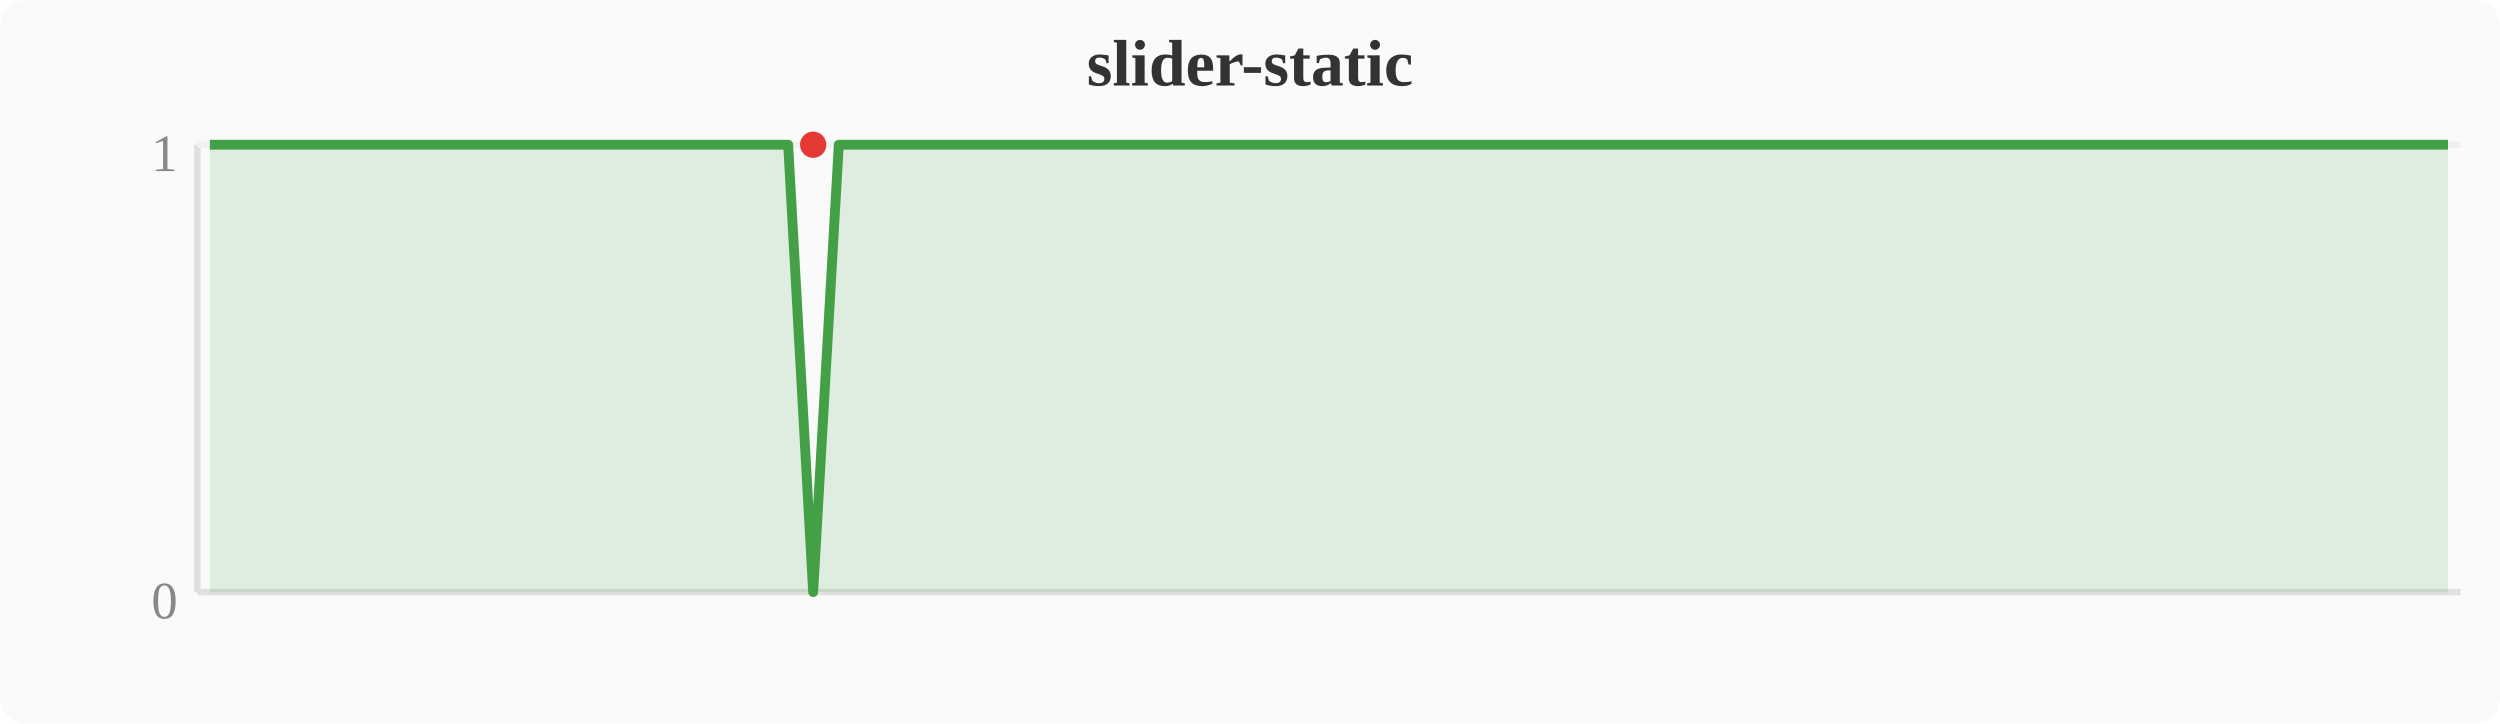
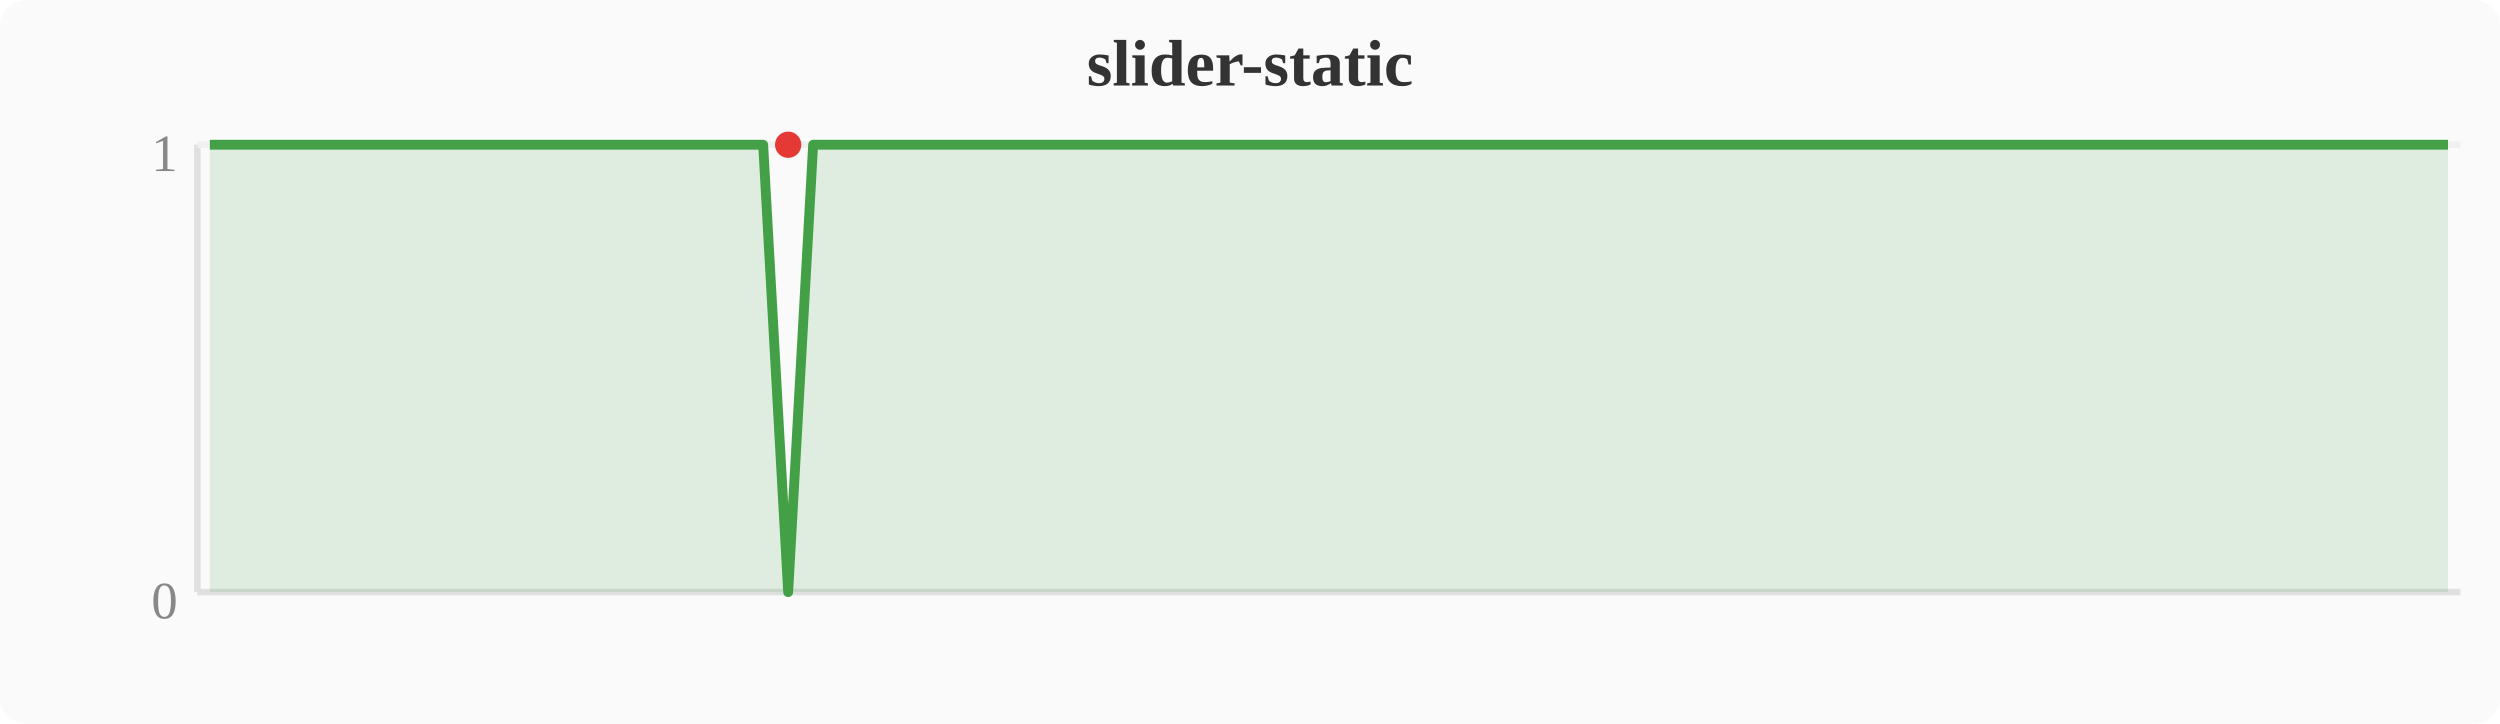
<svg xmlns="http://www.w3.org/2000/svg" width="380" height="110" viewBox="0 0 380 110">
  <rect width="380" height="110" fill="#fafafa" rx="4" />
  <text x="190" y="13" text-anchor="middle" font-size="10" font-weight="bold" fill="#333">slider-static</text>
  <line x1="30" y1="22" x2="30" y2="90" stroke="#e0e0e0" stroke-width="1" />
  <line x1="30" y1="90" x2="374" y2="90" stroke="#e0e0e0" stroke-width="1" />
  <line x1="30" y1="22" x2="374" y2="22" stroke="#f0f0f0" stroke-width="1" />
  <text x="27" y="94" text-anchor="end" font-size="8" fill="#888">0</text>
  <text x="27" y="26" text-anchor="end" font-size="8" fill="#888">1</text>
-   <polygon points="31.9,22.0 35.7,22.0 39.6,22.0 43.4,22.0 47.2,22.0 51.0,22.0 54.8,22.0 58.7,22.0 62.5,22.0 66.3,22.0 70.1,22.0 74.0,22.0 77.8,22.0 81.6,22.0 85.4,22.0 89.2,22.0 93.1,22.0 96.9,22.0 100.7,22.0 104.5,22.0 108.4,22.0 112.2,22.0 116.0,22.0 119.8,22.0 123.6,90.0 127.5,22.0 131.3,22.0 135.1,22.0 138.9,22.0 142.8,22.0 146.6,22.0 150.4,22.0 154.2,22.0 158.0,22.0 161.9,22.0 165.7,22.0 169.5,22.0 173.3,22.0 177.2,22.0 181.0,22.0 184.8,22.0 188.6,22.0 192.4,22.0 196.3,22.0 200.1,22.0 203.9,22.0 207.7,22.0 211.6,22.0 215.4,22.0 219.2,22.0 223.0,22.0 226.8,22.0 230.7,22.0 234.5,22.0 238.3,22.0 242.1,22.0 246.0,22.0 249.8,22.0 253.6,22.0 257.4,22.0 261.2,22.0 265.1,22.0 268.9,22.0 272.7,22.0 276.5,22.0 280.4,22.0 284.2,22.0 288.0,22.0 291.8,22.0 295.6,22.0 299.5,22.0 303.3,22.0 307.1,22.0 310.9,22.0 314.8,22.0 318.6,22.0 322.4,22.0 326.2,22.0 330.0,22.0 333.9,22.0 337.7,22.0 341.5,22.0 345.3,22.0 349.2,22.0 353.0,22.0 356.8,22.0 360.6,22.0 364.4,22.0 368.3,22.0 372.1,22.0 372.1,90 31.9,90" fill="#43a047" opacity="0.15" />
-   <polyline points="31.9,22.0 35.7,22.0 39.6,22.0 43.4,22.0 47.2,22.0 51.0,22.0 54.8,22.0 58.7,22.0 62.5,22.0 66.3,22.0 70.1,22.0 74.0,22.0 77.8,22.0 81.6,22.0 85.4,22.0 89.2,22.0 93.1,22.0 96.9,22.0 100.7,22.0 104.5,22.0 108.4,22.0 112.2,22.0 116.0,22.0 119.8,22.0 123.6,90.0 127.5,22.0 131.3,22.0 135.1,22.0 138.9,22.0 142.8,22.0 146.6,22.0 150.4,22.0 154.2,22.0 158.0,22.0 161.9,22.0 165.7,22.0 169.5,22.0 173.3,22.0 177.2,22.0 181.0,22.0 184.8,22.0 188.6,22.0 192.4,22.0 196.3,22.0 200.1,22.0 203.9,22.0 207.7,22.0 211.6,22.0 215.4,22.0 219.2,22.0 223.0,22.0 226.8,22.0 230.7,22.0 234.5,22.0 238.3,22.0 242.1,22.0 246.0,22.0 249.8,22.0 253.6,22.0 257.4,22.0 261.2,22.0 265.1,22.0 268.9,22.0 272.7,22.0 276.5,22.0 280.4,22.0 284.2,22.0 288.0,22.0 291.8,22.0 295.6,22.0 299.5,22.0 303.3,22.0 307.1,22.0 310.9,22.0 314.8,22.0 318.6,22.0 322.4,22.0 326.2,22.0 330.0,22.0 333.9,22.0 337.7,22.0 341.5,22.0 345.3,22.0 349.2,22.0 353.0,22.0 356.8,22.0 360.6,22.0 364.4,22.0 368.3,22.0 372.1,22.0" fill="none" stroke="#43a047" stroke-width="1.5" stroke-linejoin="round" />
-   <circle cx="123.6" cy="22.0" r="2" fill="#e53935" />
+   <polygon points="31.9,22.0 35.7,22.0 39.6,22.0 43.4,22.0 47.2,22.0 51.0,22.0 54.8,22.0 58.7,22.0 62.5,22.0 66.3,22.0 70.1,22.0 74.0,22.0 77.8,22.0 81.6,22.0 85.4,22.0 89.2,22.0 93.1,22.0 96.9,22.0 100.7,22.0 104.5,22.0 108.4,22.0 112.2,22.0 116.0,22.0 119.8,90.0 123.6,22.0 127.5,22.0 131.3,22.0 135.1,22.0 138.9,22.0 142.8,22.0 146.6,22.0 150.4,22.0 154.2,22.0 158.0,22.0 161.9,22.0 165.7,22.0 169.5,22.0 173.3,22.0 177.2,22.0 181.0,22.0 184.8,22.0 188.6,22.0 192.4,22.0 196.3,22.0 200.1,22.0 203.9,22.0 207.7,22.0 211.6,22.0 215.4,22.0 219.2,22.0 223.0,22.0 226.8,22.0 230.7,22.0 234.5,22.0 238.3,22.0 242.1,22.0 246.0,22.0 249.8,22.0 253.6,22.0 257.4,22.0 261.2,22.0 265.1,22.0 268.9,22.0 272.7,22.0 276.5,22.0 280.4,22.0 284.2,22.0 288.0,22.0 291.8,22.0 295.6,22.0 299.5,22.0 303.3,22.0 307.1,22.0 310.9,22.0 314.8,22.0 318.6,22.0 322.4,22.0 326.2,22.0 330.0,22.0 333.9,22.0 337.7,22.0 341.5,22.0 345.3,22.0 349.2,22.0 353.0,22.0 356.8,22.0 360.6,22.0 364.4,22.0 368.3,22.0 372.1,22.0 372.1,90 31.9,90" fill="#43a047" opacity="0.15" />
+   <polyline points="31.9,22.0 35.7,22.0 39.6,22.0 43.4,22.0 47.2,22.0 51.0,22.0 54.8,22.0 58.7,22.0 62.5,22.0 66.3,22.0 70.1,22.0 74.0,22.0 77.8,22.0 81.6,22.0 85.4,22.0 89.2,22.0 93.1,22.0 96.9,22.0 100.7,22.0 104.5,22.0 108.4,22.0 112.2,22.0 116.0,22.0 119.8,90.0 123.6,22.0 127.5,22.0 131.3,22.0 135.1,22.0 138.9,22.0 142.8,22.0 146.6,22.0 150.4,22.0 154.2,22.0 158.0,22.0 161.9,22.0 165.7,22.0 169.5,22.0 173.3,22.0 177.2,22.0 181.0,22.0 184.8,22.0 188.6,22.0 192.4,22.0 196.3,22.0 200.1,22.0 203.9,22.0 207.7,22.0 211.6,22.0 215.4,22.0 219.2,22.0 223.0,22.0 226.8,22.0 230.7,22.0 234.5,22.0 238.3,22.0 242.1,22.0 246.0,22.0 249.8,22.0 253.6,22.0 257.4,22.0 261.2,22.0 265.1,22.0 268.9,22.0 272.7,22.0 276.5,22.0 280.4,22.0 284.2,22.0 288.0,22.0 291.8,22.0 295.6,22.0 299.5,22.0 303.3,22.0 307.1,22.0 310.9,22.0 314.8,22.0 318.6,22.0 322.4,22.0 326.2,22.0 330.0,22.0 333.9,22.0 337.7,22.0 341.5,22.0 345.3,22.0 349.2,22.0 353.0,22.0 356.8,22.0 360.6,22.0 364.4,22.0 368.3,22.0 372.1,22.0" fill="none" stroke="#43a047" stroke-width="1.5" stroke-linejoin="round" />
+   <circle cx="119.8" cy="22.0" r="2" fill="#e53935" />
</svg>
